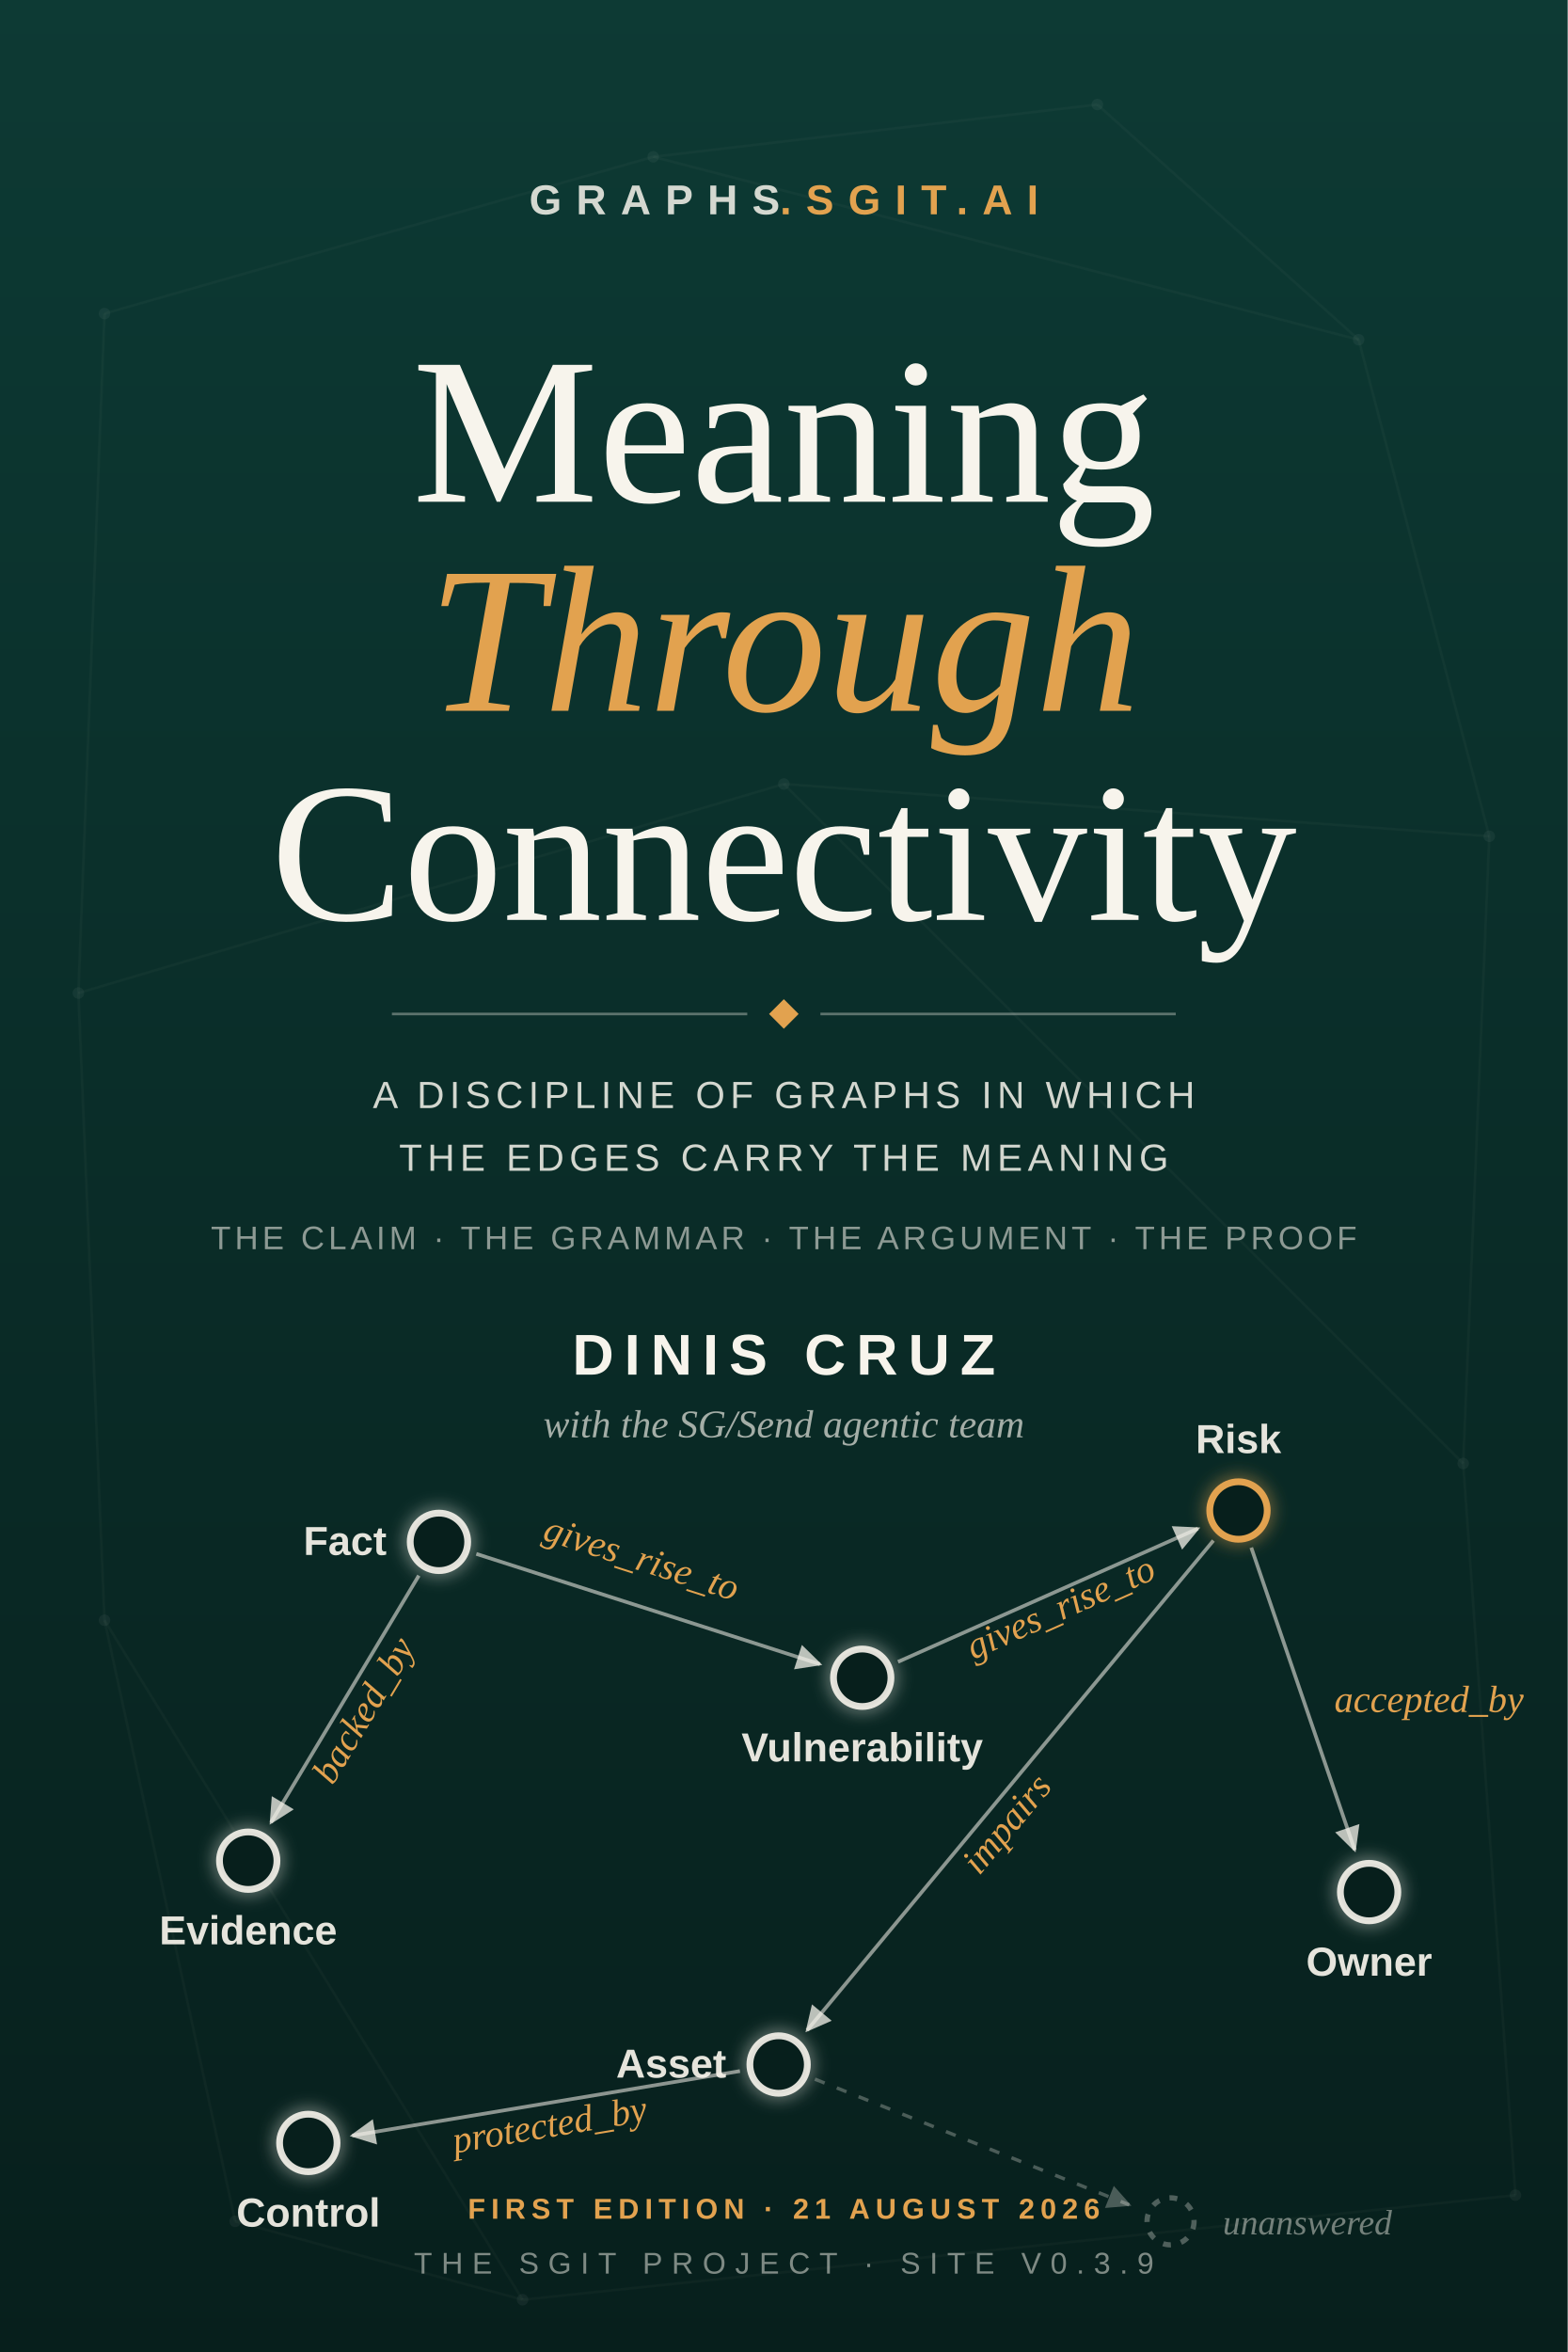
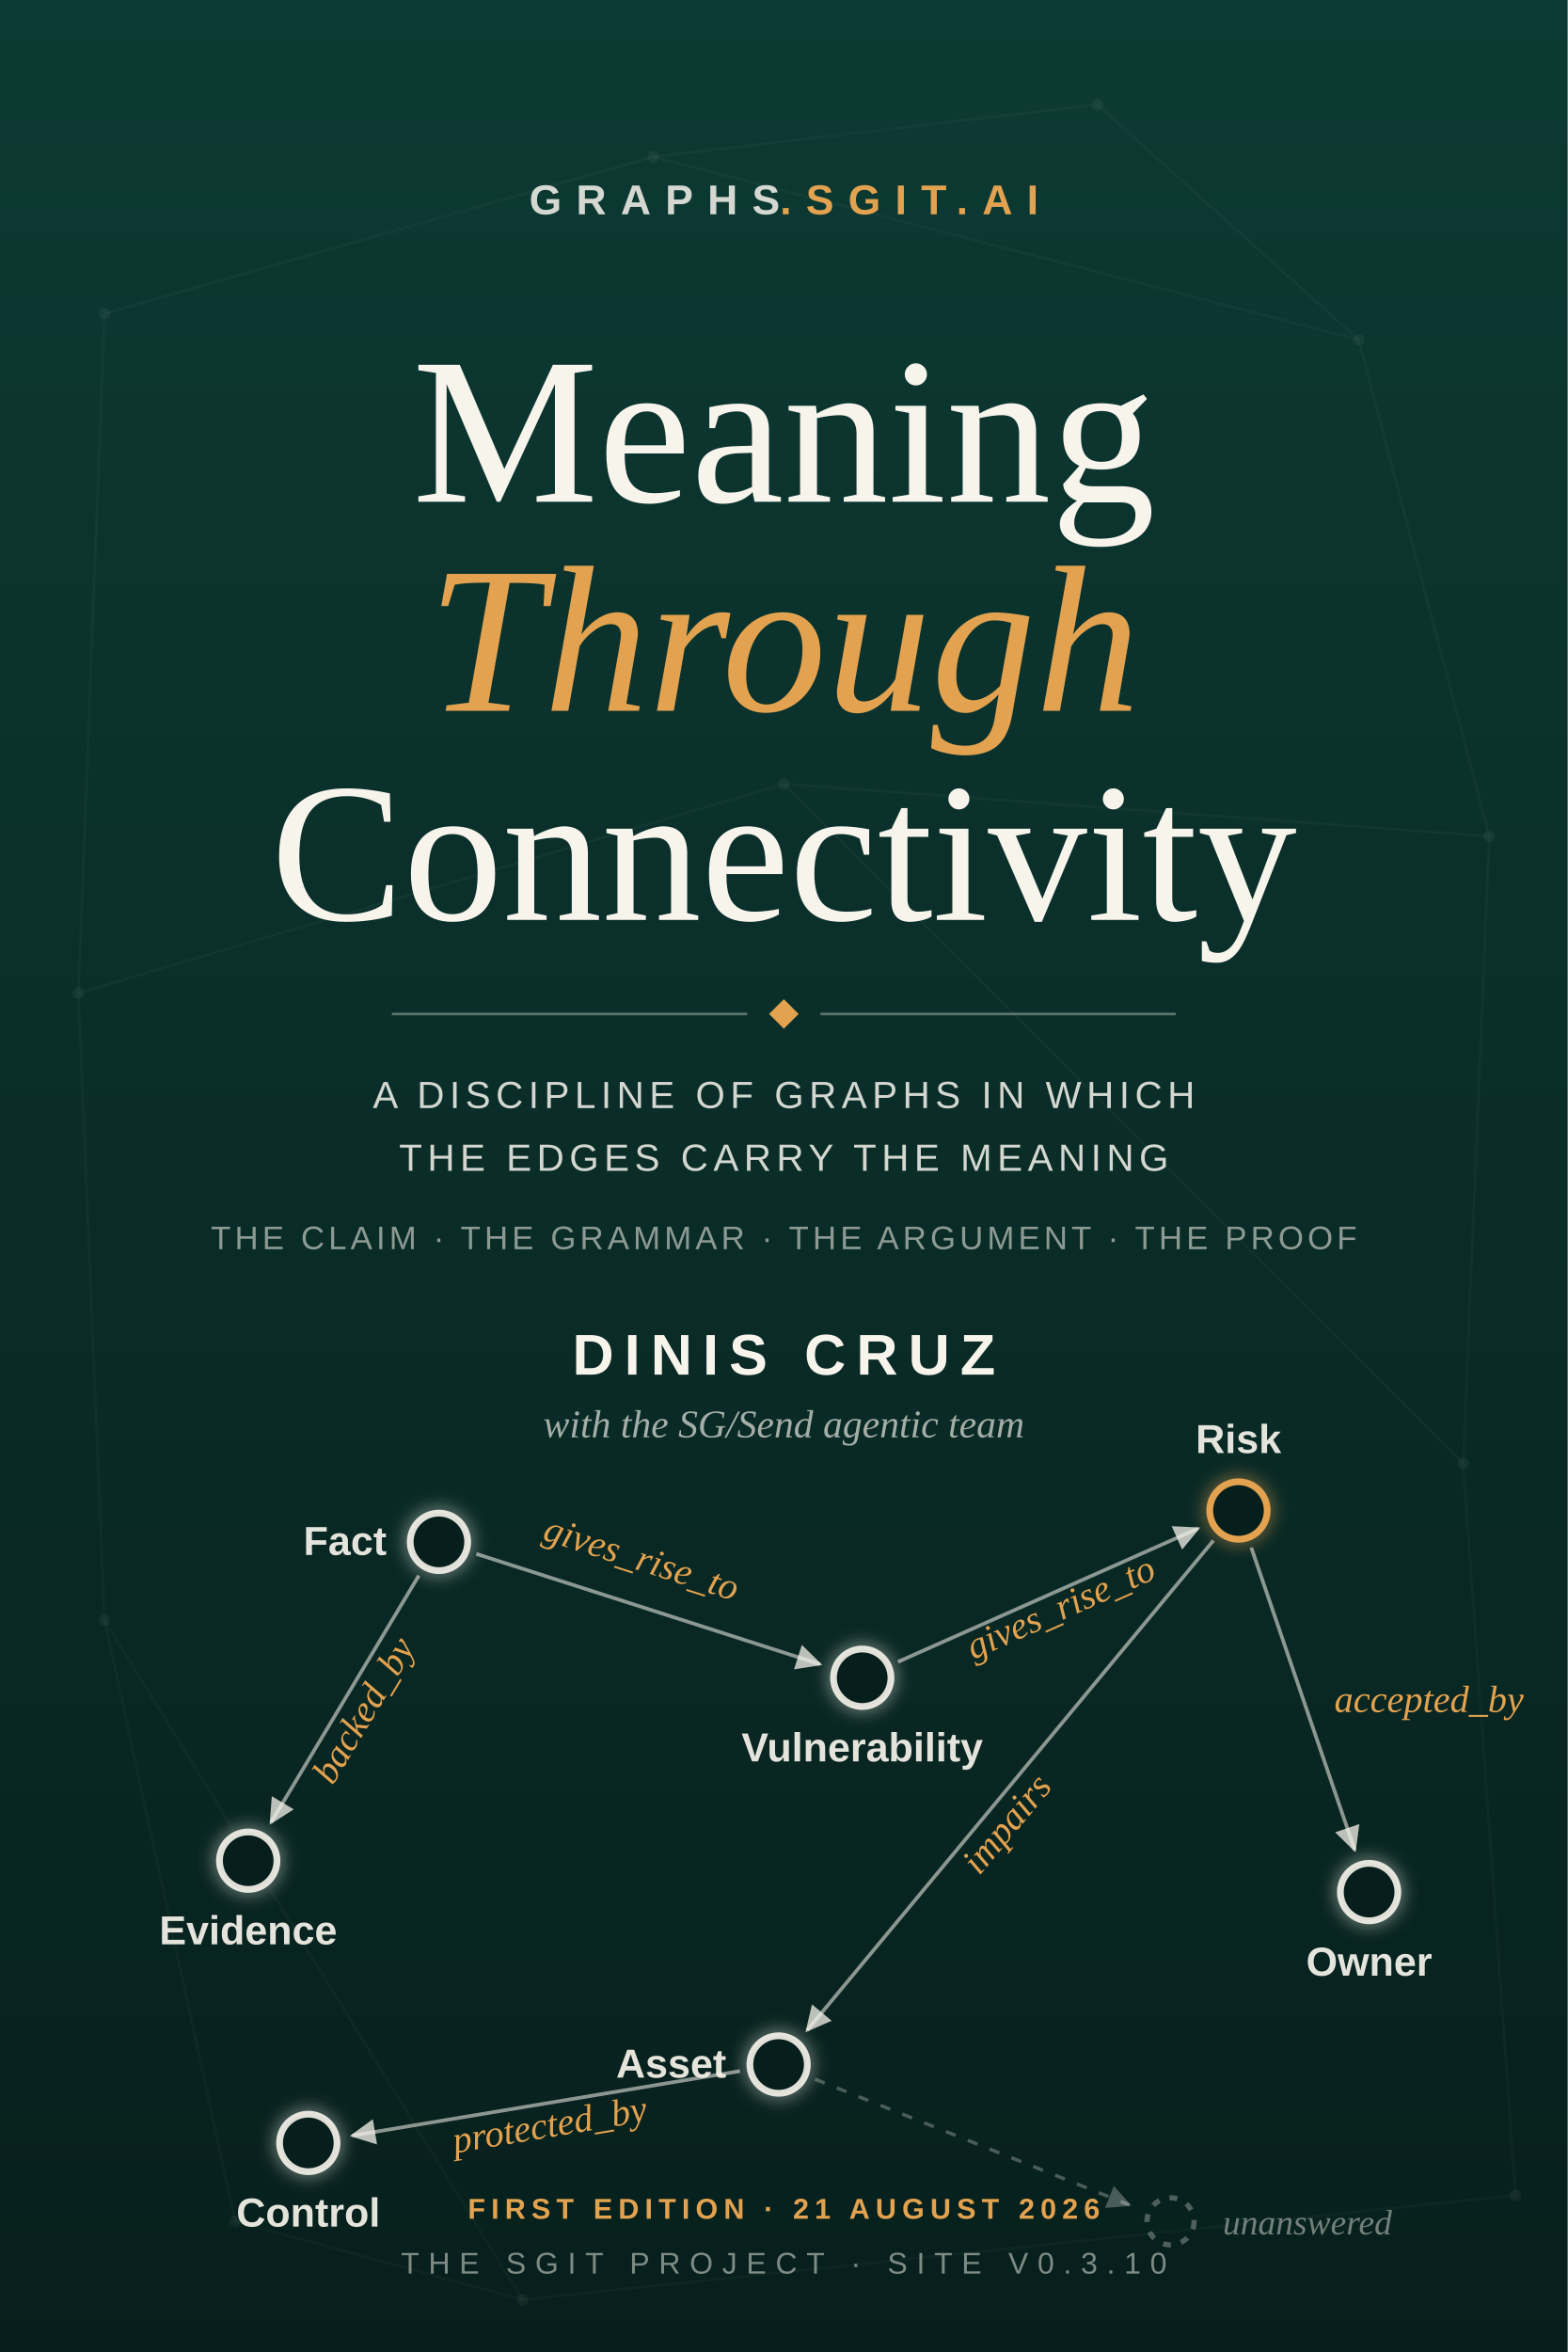
<svg xmlns="http://www.w3.org/2000/svg" viewBox="0 0 600 900" font-kerning="normal" role="img" aria-label="Meaning Through Connectivity — book cover">
  <defs>
    <linearGradient id="bgf" x1="0" y1="0" x2="0" y2="1">
      <stop offset="0" stop-color="#0d3a34" />
      <stop offset="1" stop-color="#071f1c" />
    </linearGradient>
    <marker id="arrf" viewBox="0 0 10 10" refX="9" refY="5" markerWidth="7" markerHeight="7" orient="auto-start-reverse">
      <path d="M0,0 L10,5 L0,10 z" fill="rgba(247,244,236,0.75)" />
    </marker>
    <marker id="arrgf" viewBox="0 0 10 10" refX="9" refY="5" markerWidth="7" markerHeight="7" orient="auto-start-reverse">
      <path d="M0,0 L10,5 L0,10 z" fill="rgba(247,244,236,0.28)" />
    </marker>
    <filter id="glowf" x="-80%" y="-80%" width="260%" height="260%">
      <feGaussianBlur stdDeviation="3.2" />
    </filter>
  </defs>
  <rect width="600" height="900" fill="url(#bgf)" />
  <g transform="translate(0,0)" opacity="0.55">
    <line x1="40" y1="120" x2="250" y2="60" stroke="rgba(247,244,236,0.05)" stroke-width="1" />
    <line x1="250" y1="60" x2="520" y2="130" stroke="rgba(247,244,236,0.05)" stroke-width="1" />
    <line x1="520" y1="130" x2="570" y2="320" stroke="rgba(247,244,236,0.05)" stroke-width="1" />
    <line x1="40" y1="120" x2="30" y2="380" stroke="rgba(247,244,236,0.05)" stroke-width="1" />
    <line x1="30" y1="380" x2="300" y2="300" stroke="rgba(247,244,236,0.05)" stroke-width="1" />
    <line x1="300" y1="300" x2="570" y2="320" stroke="rgba(247,244,236,0.05)" stroke-width="1" />
    <line x1="570" y1="320" x2="560" y2="560" stroke="rgba(247,244,236,0.05)" stroke-width="1" />
    <line x1="560" y1="560" x2="580" y2="840" stroke="rgba(247,244,236,0.05)" stroke-width="1" />
    <line x1="30" y1="380" x2="40" y2="620" stroke="rgba(247,244,236,0.05)" stroke-width="1" />
    <line x1="40" y1="620" x2="200" y2="880" stroke="rgba(247,244,236,0.05)" stroke-width="1" />
    <line x1="200" y1="880" x2="580" y2="840" stroke="rgba(247,244,236,0.05)" stroke-width="1" />
    <line x1="250" y1="60" x2="420" y2="40" stroke="rgba(247,244,236,0.05)" stroke-width="1" />
    <line x1="420" y1="40" x2="520" y2="130" stroke="rgba(247,244,236,0.05)" stroke-width="1" />
    <line x1="40" y1="620" x2="90" y2="850" stroke="rgba(247,244,236,0.05)" stroke-width="1" />
    <line x1="90" y1="850" x2="200" y2="880" stroke="rgba(247,244,236,0.05)" stroke-width="1" />
    <line x1="300" y1="300" x2="560" y2="560" stroke="rgba(247,244,236,0.05)" stroke-width="1" />
    <circle cx="40" cy="120" r="2.2" fill="rgba(247,244,236,0.09)" />
    <circle cx="250" cy="60" r="2.2" fill="rgba(247,244,236,0.09)" />
    <circle cx="520" cy="130" r="2.2" fill="rgba(247,244,236,0.09)" />
    <circle cx="570" cy="320" r="2.2" fill="rgba(247,244,236,0.09)" />
    <circle cx="30" cy="380" r="2.2" fill="rgba(247,244,236,0.09)" />
    <circle cx="300" cy="300" r="2.2" fill="rgba(247,244,236,0.09)" />
    <circle cx="560" cy="560" r="2.2" fill="rgba(247,244,236,0.09)" />
    <circle cx="40" cy="620" r="2.2" fill="rgba(247,244,236,0.09)" />
    <circle cx="580" cy="840" r="2.2" fill="rgba(247,244,236,0.09)" />
    <circle cx="200" cy="880" r="2.2" fill="rgba(247,244,236,0.09)" />
    <circle cx="420" cy="40" r="2.2" fill="rgba(247,244,236,0.09)" />
    <circle cx="90" cy="850" r="2.2" fill="rgba(247,244,236,0.09)" />
  </g>
  <text x="300.0" y="82" text-anchor="middle" font-family="'Helvetica Neue', 'Liberation Sans', Arial, sans-serif" font-size="16" font-weight="700" letter-spacing="5.5" fill="rgba(247,244,236,0.85)">GRAPHS<tspan fill="#e2a24f">.SGIT.AI</tspan>
  </text>
  <text x="300.0" y="192" text-anchor="middle" font-family="Georgia, 'Liberation Serif', serif" font-size="80" fill="#f7f4ec">Meaning</text>
  <text x="300.0" y="272" text-anchor="middle" font-family="Georgia, 'Liberation Serif', serif" font-style="italic" font-size="80" fill="#e2a24f">Through</text>
  <text x="300.0" y="352" text-anchor="middle" font-family="Georgia, 'Liberation Serif', serif" font-size="76" fill="#f7f4ec">Connectivity</text>
  <line x1="150" y1="388" x2="286.0" y2="388" stroke="rgba(247,244,236,0.35)" stroke-width="1" />
  <line x1="314.0" y1="388" x2="450" y2="388" stroke="rgba(247,244,236,0.35)" stroke-width="1" />
  <rect x="296.0" y="384" width="8" height="8" transform="rotate(45 300.0 388)" fill="#e2a24f" />
  <text x="300.0" y="424" text-anchor="middle" font-family="'Helvetica Neue', 'Liberation Sans', Arial, sans-serif" font-size="14.5" letter-spacing="2" fill="rgba(247,244,236,0.85)">A DISCIPLINE OF GRAPHS IN WHICH</text>
  <text x="300.0" y="448" text-anchor="middle" font-family="'Helvetica Neue', 'Liberation Sans', Arial, sans-serif" font-size="14.5" letter-spacing="2" fill="rgba(247,244,236,0.85)">THE EDGES CARRY THE MEANING</text>
  <text x="300.0" y="478" text-anchor="middle" font-family="'Helvetica Neue', 'Liberation Sans', Arial, sans-serif" font-size="12.5" letter-spacing="1.5" fill="rgba(247,244,236,0.55)">THE CLAIM · THE GRAMMAR · THE ARGUMENT · THE PROOF</text>
  <text x="300.0" y="526" text-anchor="middle" font-family="'Helvetica Neue', 'Liberation Sans', Arial, sans-serif" font-size="22" font-weight="700" letter-spacing="4" fill="#f7f4ec">DINIS CRUZ</text>
  <text x="300.0" y="550" text-anchor="middle" font-family="Georgia, 'Liberation Serif', serif" font-style="italic" font-size="15" fill="rgba(247,244,236,0.65)">with the SG/Send agentic team</text>
  <line x1="160.3" y1="602.9" x2="103.7" y2="697.4" stroke="rgba(247,244,236,0.55)" stroke-width="1.4" marker-end="url(#arrf)" />
  <text x="143.2" y="656.8" transform="rotate(300.9 143.2 656.8)" text-anchor="middle" font-family="Georgia, 'Liberation Serif', serif" font-style="italic" font-size="14.5" fill="#e2a24f">backed_by</text>
  <line x1="182.3" y1="594.6" x2="313.8" y2="636.8" stroke="rgba(247,244,236,0.55)" stroke-width="1.4" marker-end="url(#arrf)" />
  <text x="244.1" y="600.8" transform="rotate(17.8 244.1 600.8)" text-anchor="middle" font-family="Georgia, 'Liberation Serif', serif" font-style="italic" font-size="14.5" fill="#e2a24f">gives_rise_to</text>
  <line x1="343.7" y1="635.9" x2="458.5" y2="584.9" stroke="rgba(247,244,236,0.55)" stroke-width="1.4" marker-end="url(#arrf)" />
  <text x="407.8" y="619.4" transform="rotate(-24.0 407.8 619.4)" text-anchor="middle" font-family="Georgia, 'Liberation Serif', serif" font-style="italic" font-size="14.5" fill="#e2a24f">gives_rise_to</text>
  <line x1="464.4" y1="589.5" x2="308.9" y2="776.9" stroke="rgba(247,244,236,0.55)" stroke-width="1.4" marker-end="url(#arrf)" />
  <text x="388.9" y="700.9" transform="rotate(309.7 388.9 700.9)" text-anchor="middle" font-family="Georgia, 'Liberation Serif', serif" font-style="italic" font-size="14.5" fill="#e2a24f">impairs</text>
  <line x1="283.2" y1="792.5" x2="134.8" y2="817.2" stroke="rgba(247,244,236,0.55)" stroke-width="1.4" marker-end="url(#arrf)" />
  <text x="211.1" y="817.7" transform="rotate(350.5 211.1 817.7)" text-anchor="middle" font-family="Georgia, 'Liberation Serif', serif" font-style="italic" font-size="14.5" fill="#e2a24f">protected_by</text>
  <line x1="478.9" y1="592.2" x2="518.5" y2="707.9" stroke="rgba(247,244,236,0.55)" stroke-width="1.4" marker-end="url(#arrf)" />
  <text x="510.7" y="655.1" font-family="Georgia, 'Liberation Serif', serif" font-style="italic" font-size="14.5" fill="#e2a24f">accepted_by</text>
  <line x1="311.9" y1="795.6" x2="432.2" y2="843.7" stroke="rgba(247,244,236,0.28)" stroke-width="1.3" stroke-dasharray="4 5" marker-end="url(#arrgf)" />
  <circle cx="448" cy="850" r="9" fill="none" stroke="rgba(247,244,236,0.3)" stroke-width="2" stroke-dasharray="3 4" />
  <text x="468" y="855" font-family="Georgia, 'Liberation Serif', serif" font-style="italic" font-size="13.5" fill="rgba(247,244,236,0.45)">unanswered</text>
  <circle cx="168" cy="590" r="11" fill="none" stroke="rgba(247,244,236,0.9)" stroke-width="2.6" filter="url(#glowf)" opacity=".9" />
  <circle cx="168" cy="590" r="11" fill="#071f1c" stroke="rgba(247,244,236,0.9)" stroke-width="2.6" />
  <text x="148" y="595" text-anchor="end" font-family="'Helvetica Neue', 'Liberation Sans', Arial, sans-serif" font-size="15.5" font-weight="600" fill="rgba(247,244,236,0.92)">Fact</text>
  <circle cx="95" cy="712" r="11" fill="none" stroke="rgba(247,244,236,0.9)" stroke-width="2.6" filter="url(#glowf)" opacity=".9" />
  <circle cx="95" cy="712" r="11" fill="#071f1c" stroke="rgba(247,244,236,0.9)" stroke-width="2.6" />
  <text x="95" y="744" text-anchor="middle" font-family="'Helvetica Neue', 'Liberation Sans', Arial, sans-serif" font-size="15.5" font-weight="600" fill="rgba(247,244,236,0.92)">Evidence</text>
  <circle cx="330" cy="642" r="11" fill="none" stroke="rgba(247,244,236,0.9)" stroke-width="2.6" filter="url(#glowf)" opacity=".9" />
  <circle cx="330" cy="642" r="11" fill="#071f1c" stroke="rgba(247,244,236,0.9)" stroke-width="2.6" />
  <text x="330" y="674" text-anchor="middle" font-family="'Helvetica Neue', 'Liberation Sans', Arial, sans-serif" font-size="15.5" font-weight="600" fill="rgba(247,244,236,0.92)">Vulnerability</text>
  <circle cx="474" cy="578" r="11" fill="none" stroke="#e2a24f" stroke-width="2.6" filter="url(#glowf)" opacity=".9" />
  <circle cx="474" cy="578" r="11" fill="#071f1c" stroke="#e2a24f" stroke-width="2.6" />
  <text x="474" y="556" text-anchor="middle" font-family="'Helvetica Neue', 'Liberation Sans', Arial, sans-serif" font-size="15.5" font-weight="600" fill="rgba(247,244,236,0.92)">Risk</text>
  <circle cx="298" cy="790" r="11" fill="none" stroke="rgba(247,244,236,0.9)" stroke-width="2.6" filter="url(#glowf)" opacity=".9" />
  <circle cx="298" cy="790" r="11" fill="#071f1c" stroke="rgba(247,244,236,0.9)" stroke-width="2.6" />
  <text x="278" y="795" text-anchor="end" font-family="'Helvetica Neue', 'Liberation Sans', Arial, sans-serif" font-size="15.5" font-weight="600" fill="rgba(247,244,236,0.92)">Asset</text>
  <circle cx="118" cy="820" r="11" fill="none" stroke="rgba(247,244,236,0.9)" stroke-width="2.6" filter="url(#glowf)" opacity=".9" />
  <circle cx="118" cy="820" r="11" fill="#071f1c" stroke="rgba(247,244,236,0.9)" stroke-width="2.6" />
  <text x="118" y="852" text-anchor="middle" font-family="'Helvetica Neue', 'Liberation Sans', Arial, sans-serif" font-size="15.5" font-weight="600" fill="rgba(247,244,236,0.92)">Control</text>
  <circle cx="524" cy="724" r="11" fill="none" stroke="rgba(247,244,236,0.9)" stroke-width="2.6" filter="url(#glowf)" opacity=".9" />
  <circle cx="524" cy="724" r="11" fill="#071f1c" stroke="rgba(247,244,236,0.9)" stroke-width="2.6" />
  <text x="524" y="756" text-anchor="middle" font-family="'Helvetica Neue', 'Liberation Sans', Arial, sans-serif" font-size="15.5" font-weight="600" fill="rgba(247,244,236,0.92)">Owner</text>
  <text x="300.0" y="849" text-anchor="middle" font-family="'Helvetica Neue', 'Liberation Sans', Arial, sans-serif" font-size="11" font-weight="600" letter-spacing="2.2" fill="#e2a24f">FIRST EDITION · 21 AUGUST 2026</text>
-   <text x="300.0" y="870" text-anchor="middle" font-family="'Helvetica Neue', 'Liberation Sans', Arial, sans-serif" font-size="11.5" letter-spacing="3.5" fill="rgba(247,244,236,0.5)">THE SGIT PROJECT · SITE V0.3.9</text>
+   <text x="300.0" y="870" text-anchor="middle" font-family="'Helvetica Neue', 'Liberation Sans', Arial, sans-serif" font-size="11.5" letter-spacing="3.5" fill="rgba(247,244,236,0.5)">THE SGIT PROJECT · SITE V0.3.10</text>
</svg>
